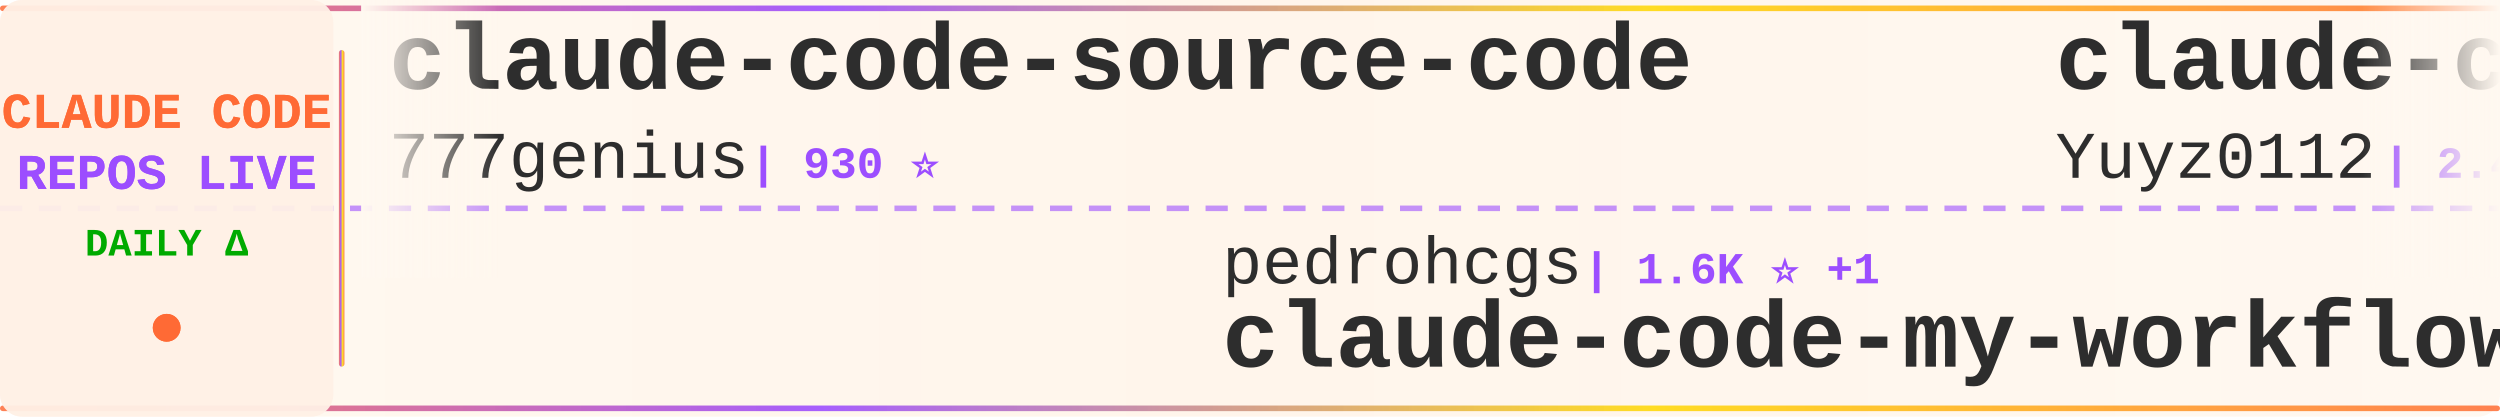
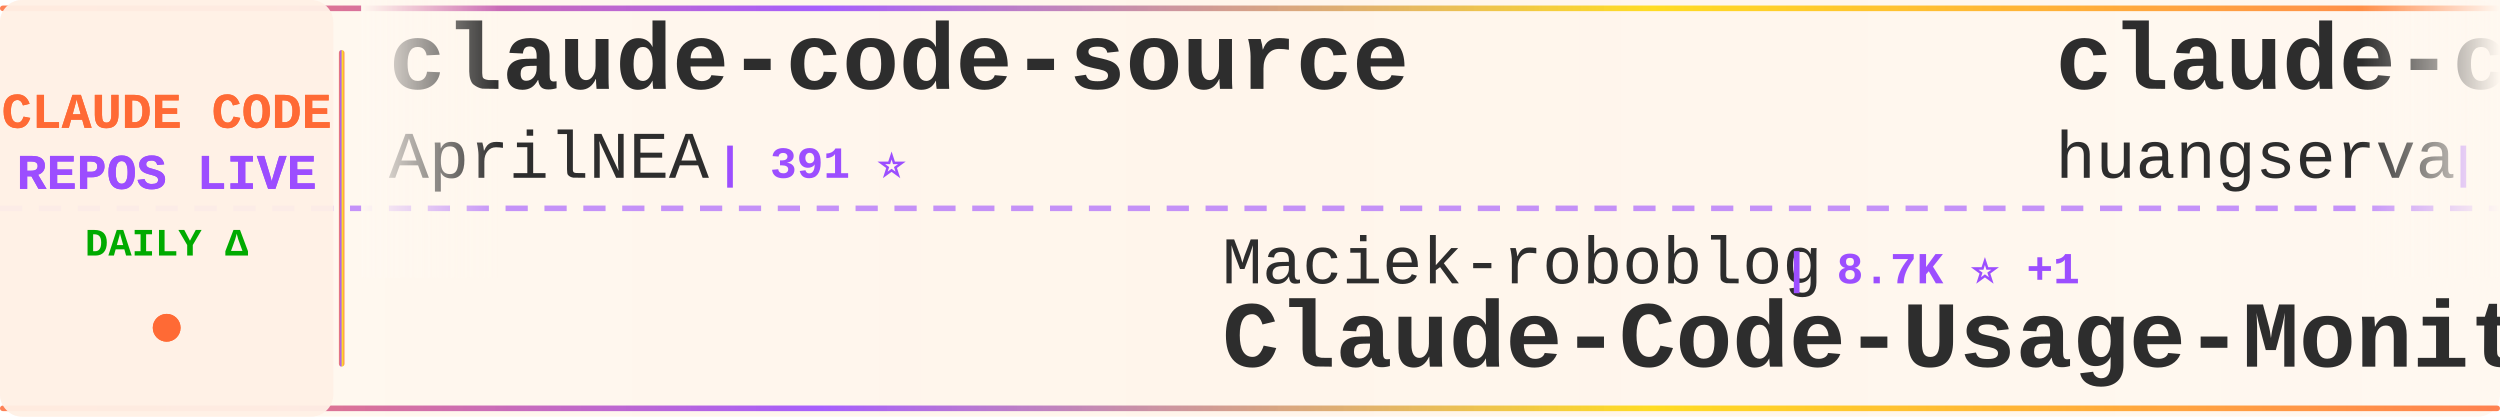
<svg xmlns="http://www.w3.org/2000/svg" width="900" height="150">
  <defs>
    <linearGradient id="tickerBg" x1="0%" y1="0%" x2="100%" y2="0%">
      <stop offset="0%" style="stop-color:#fff8f0;stop-opacity:0.98" />
      <stop offset="50%" style="stop-color:#fff5eb;stop-opacity:1" />
      <stop offset="100%" style="stop-color:#fff8f0;stop-opacity:0.98" />
    </linearGradient>
    <linearGradient id="borderGrad" x1="0%" y1="0%" x2="100%" y2="0%">
      <stop offset="0%" style="stop-color:#FF6B35;stop-opacity:0.85">
        <animate attributeName="stop-opacity" values="0.85;1;0.85" dur="2s" repeatCount="indefinite" />
      </stop>
      <stop offset="33%" style="stop-color:#9C4EFF;stop-opacity:0.9">
        <animate attributeName="stop-opacity" values="0.9;1;0.9" dur="2.2s" repeatCount="indefinite" />
      </stop>
      <stop offset="66%" style="stop-color:#FFD700;stop-opacity:0.85">
        <animate attributeName="stop-opacity" values="0.85;1;0.85" dur="1.8s" repeatCount="indefinite" />
      </stop>
      <stop offset="100%" style="stop-color:#FF6B35;stop-opacity:0.85">
        <animate attributeName="stop-opacity" values="0.85;1;0.85" dur="2s" repeatCount="indefinite" />
      </stop>
    </linearGradient>
    <filter id="textGlow">
      <feGaussianBlur stdDeviation="0.15" result="coloredBlur" />
      <feMerge>
        <feMergeNode in="coloredBlur" />
        <feMergeNode in="SourceGraphic" />
      </feMerge>
    </filter>
    <filter id="metricGlow">
      <feGaussianBlur stdDeviation="0.2" result="coloredBlur" />
      <feMerge>
        <feMergeNode in="coloredBlur" />
        <feMergeNode in="SourceGraphic" />
      </feMerge>
    </filter>
    <linearGradient id="leftFade" x1="0%" y1="0%" x2="100%" y2="0%">
      <stop offset="0%" style="stop-color:#fff8f0;stop-opacity:1" />
      <stop offset="100%" style="stop-color:#fff8f0;stop-opacity:0" />
    </linearGradient>
    <linearGradient id="rightFade" x1="0%" y1="0%" x2="100%" y2="0%">
      <stop offset="0%" style="stop-color:#fff8f0;stop-opacity:0" />
      <stop offset="100%" style="stop-color:#fff8f0;stop-opacity:1" />
    </linearGradient>
  </defs>
  <rect width="900" height="150" fill="url(#tickerBg)" rx="8" />
  <rect x="0" y="2" width="900" height="2" fill="url(#borderGrad)" rx="1" />
  <rect x="0" y="146" width="900" height="2" fill="url(#borderGrad)" rx="1" />
  <line x1="0" y1="75" x2="900" y2="75" stroke="#9C4EFF" stroke-width="2" stroke-dasharray="8 6" opacity="0.6" />
  <rect x="0" y="0" width="120" height="150" fill="#fff0e6" opacity="0.95" rx="8" />
  <text x="60" y="46" font-family="'Courier New', monospace" font-size="18" font-weight="bold" fill="#FF6B35" text-anchor="middle" filter="url(#textGlow)">
    CLAUDE CODE
  </text>
  <text x="60" y="68" font-family="'Courier New', monospace" font-size="18" font-weight="bold" fill="#9C4EFF" text-anchor="middle" filter="url(#textGlow)">
    REPOS LIVE
  </text>
  <text x="60" y="92" font-family="'Courier New', monospace" font-size="14" font-weight="bold" fill="#00aa00" text-anchor="middle">
    DAILY Δ
  </text>
  <circle cx="60" cy="118" r="5" fill="#FF6B35" filter="url(#metricGlow)">
    <animate attributeName="r" values="4;6;4" dur="1.5s" repeatCount="indefinite" />
    <animate attributeName="opacity" values="0.6;1;0.6" dur="1.5s" repeatCount="indefinite" />
  </circle>
  <rect x="122" y="18" width="2" height="114" fill="url(#borderGrad)" rx="1" />
  <clipPath id="tickerClip">
    <rect x="130" y="0" width="770" height="150" />
  </clipPath>
  <g clip-path="url(#tickerClip)">
    <g id="tickerItems">
      <animateTransform attributeName="transform" attributeType="XML" type="translate" from="0 0" to="-3000 0" dur="54s" repeatCount="indefinite" />
      <g transform="translate(0, 0)">
-         <text x="140" y="32" font-family="'Courier New', monospace" font-size="34" font-weight="bold" fill="#2d2d2d">claude-code-source-code</text>
-         <text x="140" y="64" font-family="'Courier New', monospace" font-size="24" font-weight="normal" fill="#2d2d2d" opacity="1.0">777genius</text>
-         <text x="270" y="64" font-family="'Courier New', monospace" font-size="16" font-weight="bold" fill="#9C4EFF"> | 930 ⭐</text>
+         <text x="140" y="32" font-family="'Courier New', monospace" font-size="34" font-weight="bold" fill="#2d2d2d">claude-code-source</text>
+         <text x="140" y="64" font-family="'Courier New', monospace" font-size="24" font-weight="normal" fill="#2d2d2d" opacity="1.0">AprilNEA</text>
+         <text x="258" y="64" font-family="'Courier New', monospace" font-size="16" font-weight="bold" fill="#9C4EFF"> | 391 ⭐</text>
      </g>
      <g transform="translate(300, 0)">
-         <text x="140" y="102" font-family="'Courier New', monospace" font-size="24" font-weight="normal" fill="#2d2d2d" opacity="1.0">pedrohcgs</text>
-         <text x="270" y="102" font-family="'Courier New', monospace" font-size="16" font-weight="bold" fill="#9C4EFF"> | 1.6K ⭐ +1</text>
-         <text x="140" y="132" font-family="'Courier New', monospace" font-size="34" font-weight="bold" fill="#2d2d2d">claude-code-my-workflow</text>
+         <text x="140" y="102" font-family="'Courier New', monospace" font-size="24" font-weight="normal" fill="#2d2d2d" opacity="1.0">Maciek-roboblog</text>
+         <text x="342" y="102" font-family="'Courier New', monospace" font-size="16" font-weight="bold" fill="#9C4EFF"> | 8.7K ⭐ +1</text>
+         <text x="140" y="132" font-family="'Courier New', monospace" font-size="34" font-weight="bold" fill="#2d2d2d">Claude-Code-Usage-Monito...</text>
      </g>
      <g transform="translate(600, 0)">
-         <text x="140" y="32" font-family="'Courier New', monospace" font-size="34" font-weight="bold" fill="#2d2d2d">claude-code-reverse</text>
-         <text x="140" y="64" font-family="'Courier New', monospace" font-size="24" font-weight="normal" fill="#2d2d2d" opacity="1.0">Yuyz0112</text>
-         <text x="258" y="64" font-family="'Courier New', monospace" font-size="16" font-weight="bold" fill="#9C4EFF"> | 2.4K ⭐</text>
+         <text x="140" y="32" font-family="'Courier New', monospace" font-size="34" font-weight="bold" fill="#2d2d2d">claude-code-cli</text>
+         <text x="140" y="64" font-family="'Courier New', monospace" font-size="24" font-weight="normal" fill="#2d2d2d" opacity="1.0">huangserva</text>
+         <text x="282" y="64" font-family="'Courier New', monospace" font-size="16" font-weight="bold" fill="#9C4EFF"> | 627 ⭐</text>
      </g>
      <g transform="translate(900, 0)">
-         <text x="140" y="102" font-family="'Courier New', monospace" font-size="24" font-weight="normal" fill="#2d2d2d" opacity="1.0">digitalsamba</text>
-         <text x="306" y="102" font-family="'Courier New', monospace" font-size="16" font-weight="bold" fill="#9C4EFF"> | 2.1K ⭐ +1</text>
-         <text x="140" y="132" font-family="'Courier New', monospace" font-size="34" font-weight="bold" fill="#2d2d2d">claude-code-video-toolki...</text>
+         <text x="140" y="102" font-family="'Courier New', monospace" font-size="24" font-weight="normal" fill="#2d2d2d" opacity="1.0">fazxes</text>
+         <text x="234" y="102" font-family="'Courier New', monospace" font-size="16" font-weight="bold" fill="#9C4EFF"> | 237 ⭐</text>
+         <text x="140" y="132" font-family="'Courier New', monospace" font-size="34" font-weight="bold" fill="#2d2d2d">Claude-code</text>
      </g>
      <g transform="translate(1200, 0)">
-         <text x="140" y="32" font-family="'Courier New', monospace" font-size="34" font-weight="bold" fill="#2d2d2d">Claude-Code</text>
-         <text x="140" y="64" font-family="'Courier New', monospace" font-size="24" font-weight="normal" fill="#2d2d2d" opacity="1.0">OrcaWhisper</text>
-         <text x="294" y="64" font-family="'Courier New', monospace" font-size="16" font-weight="bold" fill="#9C4EFF"> | 94 ⭐</text>
+         <text x="140" y="32" font-family="'Courier New', monospace" font-size="34" font-weight="bold" fill="#2d2d2d">claude-code-guide</text>
+         <text x="140" y="64" font-family="'Courier New', monospace" font-size="24" font-weight="normal" fill="#2d2d2d" opacity="1.0">zebbern</text>
+         <text x="246" y="64" font-family="'Courier New', monospace" font-size="16" font-weight="bold" fill="#9C4EFF"> | 4.6K ⭐</text>
      </g>
      <g transform="translate(1500, 0)">
-         <text x="140" y="102" font-family="'Courier New', monospace" font-size="24" font-weight="normal" fill="#2d2d2d" opacity="1.0">Pimzino</text>
-         <text x="246" y="102" font-family="'Courier New', monospace" font-size="16" font-weight="bold" fill="#9C4EFF"> | 3.9K ⭐</text>
-         <text x="140" y="132" font-family="'Courier New', monospace" font-size="34" font-weight="bold" fill="#2d2d2d">claude-code-spec-workflo...</text>
+         <text x="140" y="102" font-family="'Courier New', monospace" font-size="24" font-weight="normal" fill="#2d2d2d" opacity="1.0">sugyan</text>
+         <text x="234" y="102" font-family="'Courier New', monospace" font-size="16" font-weight="bold" fill="#9C4EFF"> | 1.1K ⭐</text>
+         <text x="140" y="132" font-family="'Courier New', monospace" font-size="34" font-weight="bold" fill="#2d2d2d">claude-code-webui</text>
      </g>
      <g transform="translate(1800, 0)">
-         <text x="140" y="32" font-family="'Courier New', monospace" font-size="34" font-weight="bold" fill="#2d2d2d">edmunds-claude-code</text>
-         <text x="140" y="64" font-family="'Courier New', monospace" font-size="24" font-weight="normal" fill="#2d2d2d" opacity="1.0">edmund-io</text>
-         <text x="270" y="64" font-family="'Courier New', monospace" font-size="16" font-weight="bold" fill="#9C4EFF"> | 1.5K ⭐</text>
+         <text x="140" y="32" font-family="'Courier New', monospace" font-size="34" font-weight="bold" fill="#2d2d2d">collection-claude-code-s...</text>
+         <text x="140" y="64" font-family="'Courier New', monospace" font-size="24" font-weight="normal" fill="#2d2d2d" opacity="1.0">chauncygu</text>
+         <text x="270" y="64" font-family="'Courier New', monospace" font-size="16" font-weight="bold" fill="#9C4EFF"> | 2.8K ⭐</text>
      </g>
      <g transform="translate(2100, 0)">
-         <text x="140" y="102" font-family="'Courier New', monospace" font-size="24" font-weight="normal" fill="#2d2d2d" opacity="1.0">https-deeplearning-ai</text>
-         <text x="414" y="102" font-family="'Courier New', monospace" font-size="16" font-weight="bold" fill="#9C4EFF"> | 547 ⭐</text>
-         <text x="140" y="132" font-family="'Courier New', monospace" font-size="34" font-weight="bold" fill="#2d2d2d">sc-claude-code-files</text>
+         <text x="140" y="102" font-family="'Courier New', monospace" font-size="24" font-weight="normal" fill="#2d2d2d" opacity="1.0">kodu-ai</text>
+         <text x="246" y="102" font-family="'Courier New', monospace" font-size="16" font-weight="bold" fill="#9C4EFF"> | 5.2K ⭐</text>
+         <text x="140" y="132" font-family="'Courier New', monospace" font-size="34" font-weight="bold" fill="#2d2d2d">claude-coder</text>
      </g>
      <g transform="translate(2400, 0)">
-         <text x="140" y="32" font-family="'Courier New', monospace" font-size="34" font-weight="bold" fill="#2d2d2d">claude-code-rust</text>
-         <text x="140" y="64" font-family="'Courier New', monospace" font-size="24" font-weight="normal" fill="#2d2d2d" opacity="1.0">lorryjovens-hub</text>
-         <text x="342" y="64" font-family="'Courier New', monospace" font-size="16" font-weight="bold" fill="#9C4EFF"> | 1.7K ⭐</text>
+         <text x="140" y="32" font-family="'Courier New', monospace" font-size="34" font-weight="bold" fill="#2d2d2d">claude-code-sourcemap</text>
+         <text x="140" y="64" font-family="'Courier New', monospace" font-size="24" font-weight="normal" fill="#2d2d2d" opacity="1.0">ChinaSiro</text>
+         <text x="270" y="64" font-family="'Courier New', monospace" font-size="16" font-weight="bold" fill="#9C4EFF"> | 9.7K ⭐</text>
      </g>
      <g transform="translate(2700, 0)">
-         <text x="140" y="102" font-family="'Courier New', monospace" font-size="24" font-weight="normal" fill="#2d2d2d" opacity="1.0">Donchitos</text>
-         <text x="270" y="102" font-family="'Courier New', monospace" font-size="16" font-weight="bold" fill="#9C4EFF"> | 24.9K ⭐ +5</text>
-         <text x="140" y="132" font-family="'Courier New', monospace" font-size="34" font-weight="bold" fill="#2d2d2d">Claude-Code-Game-Studios</text>
+         <text x="140" y="102" font-family="'Courier New', monospace" font-size="24" font-weight="normal" fill="#2d2d2d" opacity="1.0">shanraisshan</text>
+         <text x="306" y="102" font-family="'Courier New', monospace" font-size="16" font-weight="bold" fill="#9C4EFF"> | 65.8K ⭐ +6</text>
+         <text x="140" y="132" font-family="'Courier New', monospace" font-size="34" font-weight="bold" fill="#2d2d2d">claude-code-best-practic...</text>
      </g>
      <g transform="translate(3000, 0)">
-         <text x="140" y="32" font-family="'Courier New', monospace" font-size="34" font-weight="bold" fill="#2d2d2d">claude-code-source-code</text>
-         <text x="140" y="64" font-family="'Courier New', monospace" font-size="24" font-weight="normal" fill="#2d2d2d" opacity="1.0">777genius</text>
-         <text x="270" y="64" font-family="'Courier New', monospace" font-size="16" font-weight="bold" fill="#9C4EFF"> | 930 ⭐</text>
+         <text x="140" y="32" font-family="'Courier New', monospace" font-size="34" font-weight="bold" fill="#2d2d2d">claude-code-source</text>
+         <text x="140" y="64" font-family="'Courier New', monospace" font-size="24" font-weight="normal" fill="#2d2d2d" opacity="1.0">AprilNEA</text>
+         <text x="258" y="64" font-family="'Courier New', monospace" font-size="16" font-weight="bold" fill="#9C4EFF"> | 391 ⭐</text>
      </g>
      <g transform="translate(3300, 0)">
-         <text x="140" y="102" font-family="'Courier New', monospace" font-size="24" font-weight="normal" fill="#2d2d2d" opacity="1.0">pedrohcgs</text>
-         <text x="270" y="102" font-family="'Courier New', monospace" font-size="16" font-weight="bold" fill="#9C4EFF"> | 1.6K ⭐ +1</text>
-         <text x="140" y="132" font-family="'Courier New', monospace" font-size="34" font-weight="bold" fill="#2d2d2d">claude-code-my-workflow</text>
+         <text x="140" y="102" font-family="'Courier New', monospace" font-size="24" font-weight="normal" fill="#2d2d2d" opacity="1.0">Maciek-roboblog</text>
+         <text x="342" y="102" font-family="'Courier New', monospace" font-size="16" font-weight="bold" fill="#9C4EFF"> | 8.7K ⭐ +1</text>
+         <text x="140" y="132" font-family="'Courier New', monospace" font-size="34" font-weight="bold" fill="#2d2d2d">Claude-Code-Usage-Monito...</text>
      </g>
      <g transform="translate(3600, 0)">
-         <text x="140" y="32" font-family="'Courier New', monospace" font-size="34" font-weight="bold" fill="#2d2d2d">claude-code-reverse</text>
-         <text x="140" y="64" font-family="'Courier New', monospace" font-size="24" font-weight="normal" fill="#2d2d2d" opacity="1.0">Yuyz0112</text>
-         <text x="258" y="64" font-family="'Courier New', monospace" font-size="16" font-weight="bold" fill="#9C4EFF"> | 2.4K ⭐</text>
+         <text x="140" y="32" font-family="'Courier New', monospace" font-size="34" font-weight="bold" fill="#2d2d2d">claude-code-cli</text>
+         <text x="140" y="64" font-family="'Courier New', monospace" font-size="24" font-weight="normal" fill="#2d2d2d" opacity="1.0">huangserva</text>
+         <text x="282" y="64" font-family="'Courier New', monospace" font-size="16" font-weight="bold" fill="#9C4EFF"> | 627 ⭐</text>
      </g>
      <g transform="translate(3900, 0)">
-         <text x="140" y="102" font-family="'Courier New', monospace" font-size="24" font-weight="normal" fill="#2d2d2d" opacity="1.0">digitalsamba</text>
-         <text x="306" y="102" font-family="'Courier New', monospace" font-size="16" font-weight="bold" fill="#9C4EFF"> | 2.1K ⭐ +1</text>
-         <text x="140" y="132" font-family="'Courier New', monospace" font-size="34" font-weight="bold" fill="#2d2d2d">claude-code-video-toolki...</text>
+         <text x="140" y="102" font-family="'Courier New', monospace" font-size="24" font-weight="normal" fill="#2d2d2d" opacity="1.0">fazxes</text>
+         <text x="234" y="102" font-family="'Courier New', monospace" font-size="16" font-weight="bold" fill="#9C4EFF"> | 237 ⭐</text>
+         <text x="140" y="132" font-family="'Courier New', monospace" font-size="34" font-weight="bold" fill="#2d2d2d">Claude-code</text>
      </g>
    </g>
  </g>
  <rect x="130" y="0" width="50" height="100" fill="url(#leftFade)" />
  <rect x="850" y="0" width="50" height="100" fill="url(#rightFade)" />
</svg>
